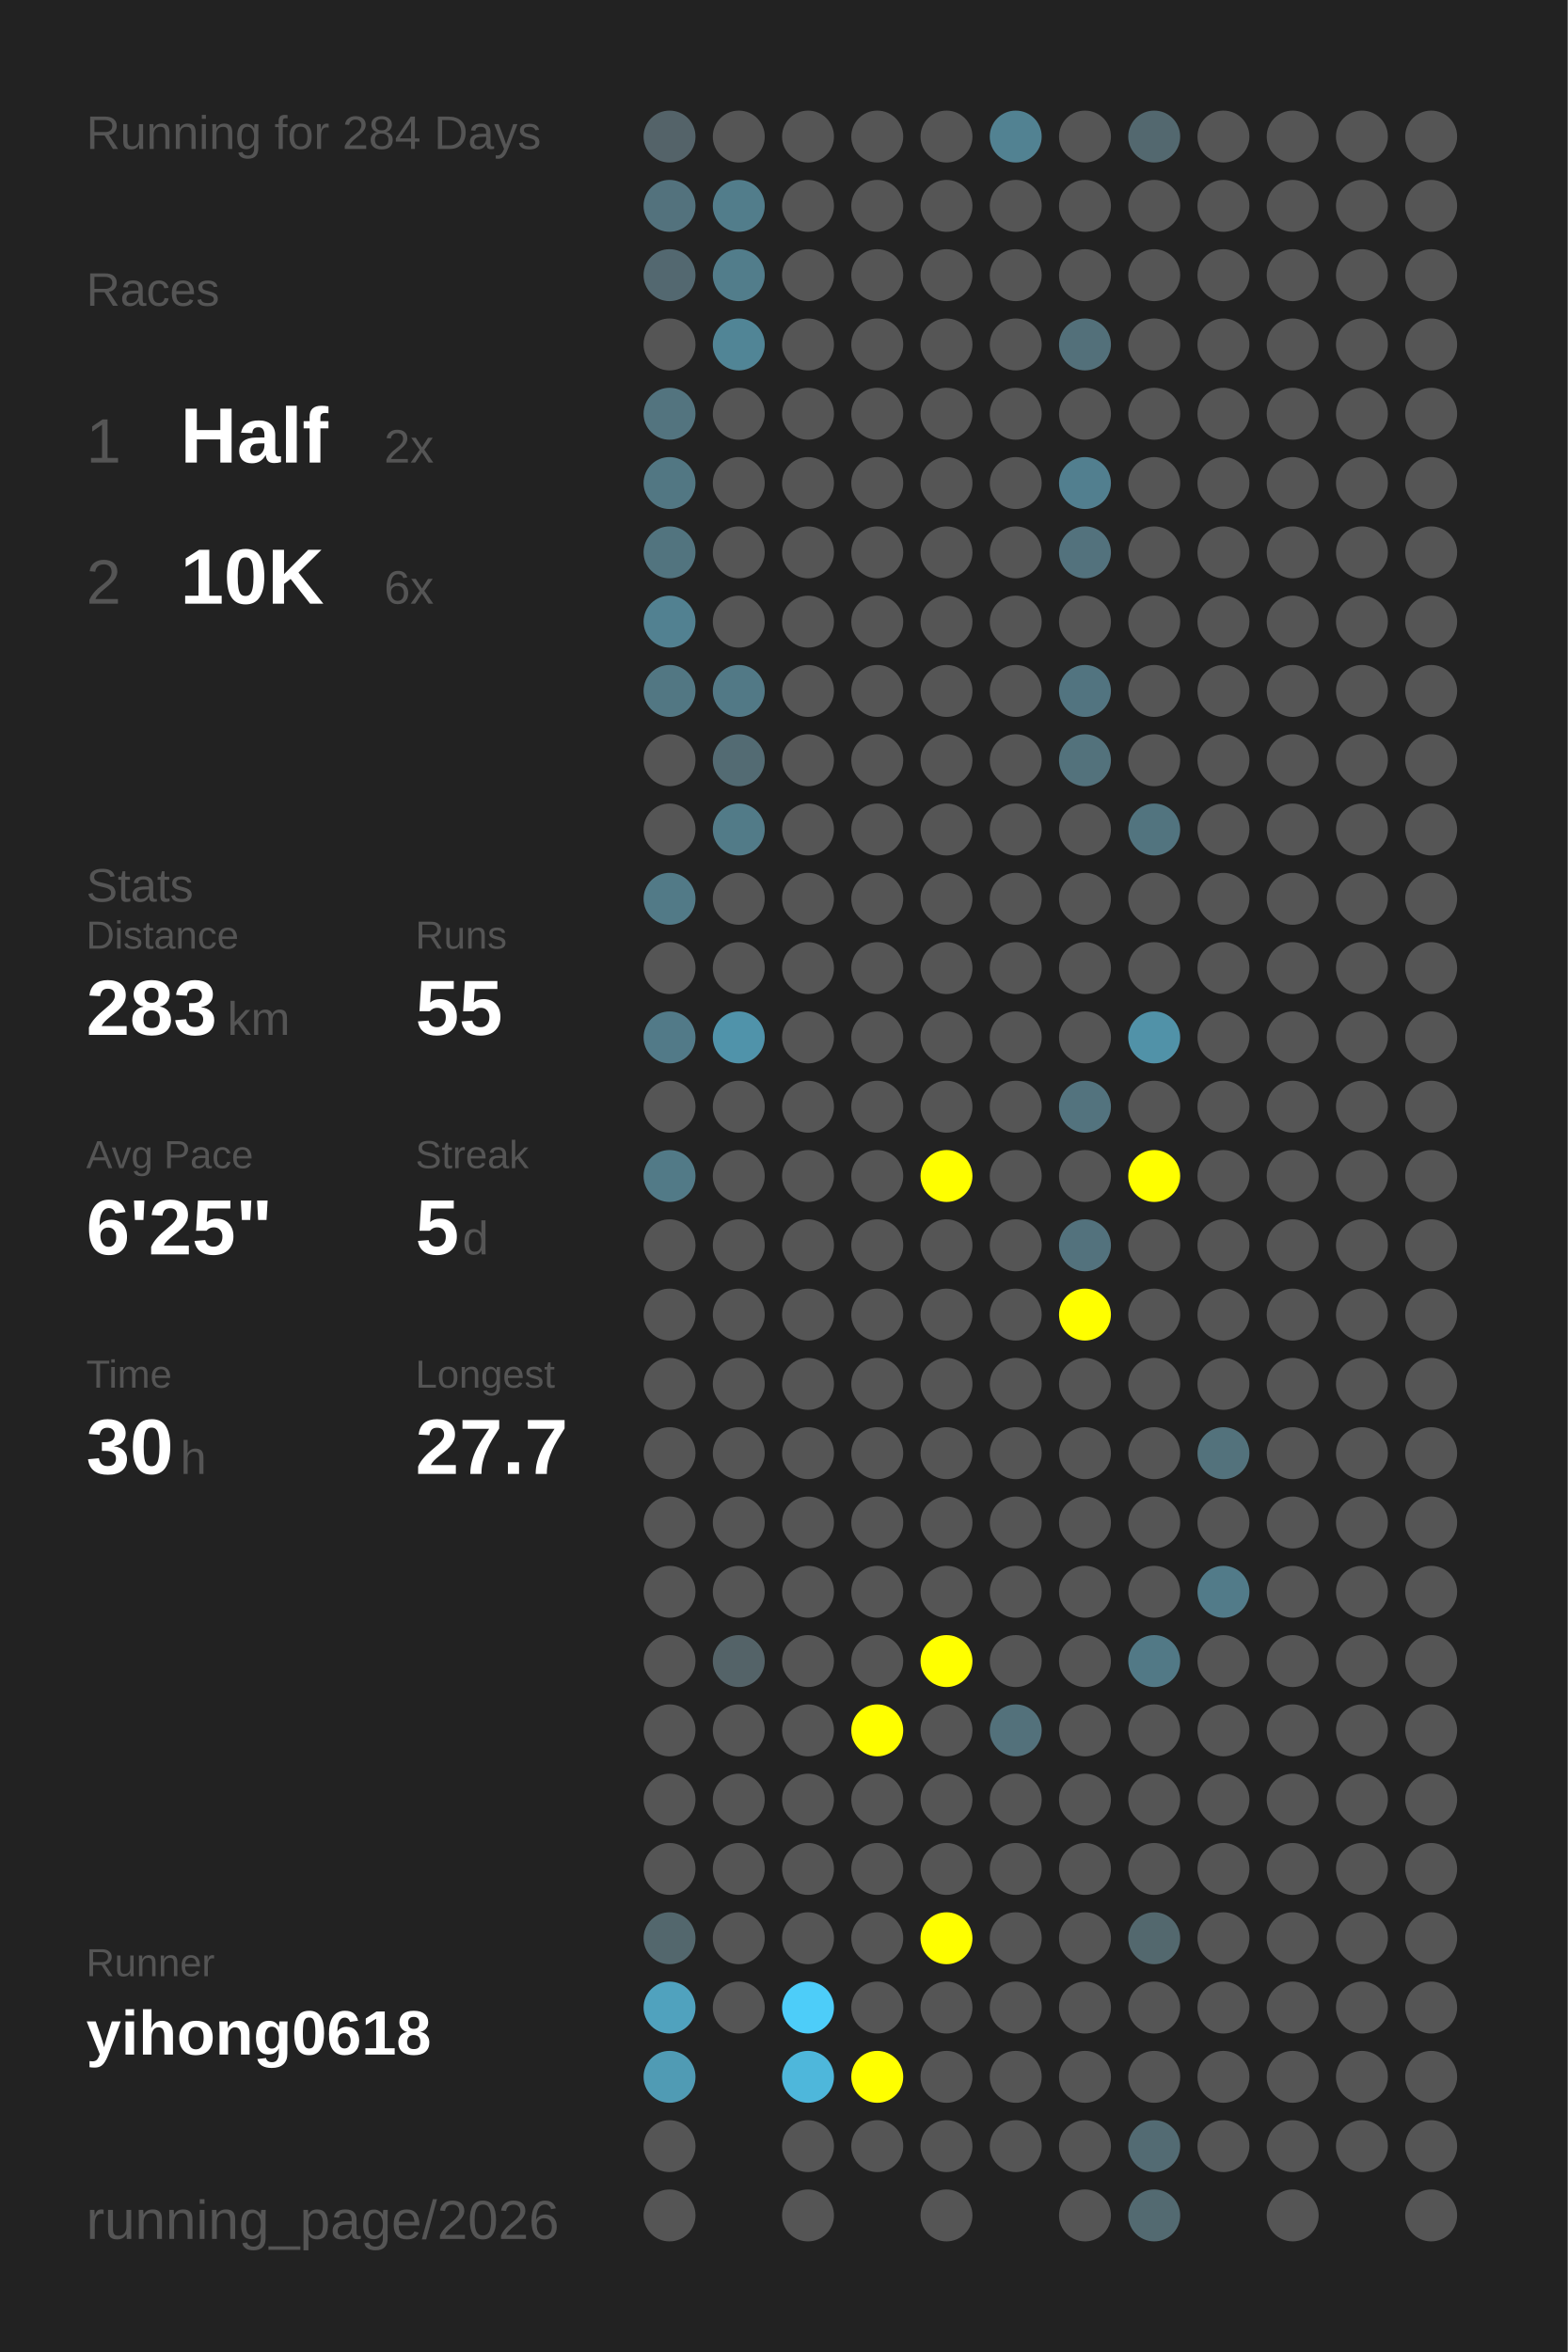
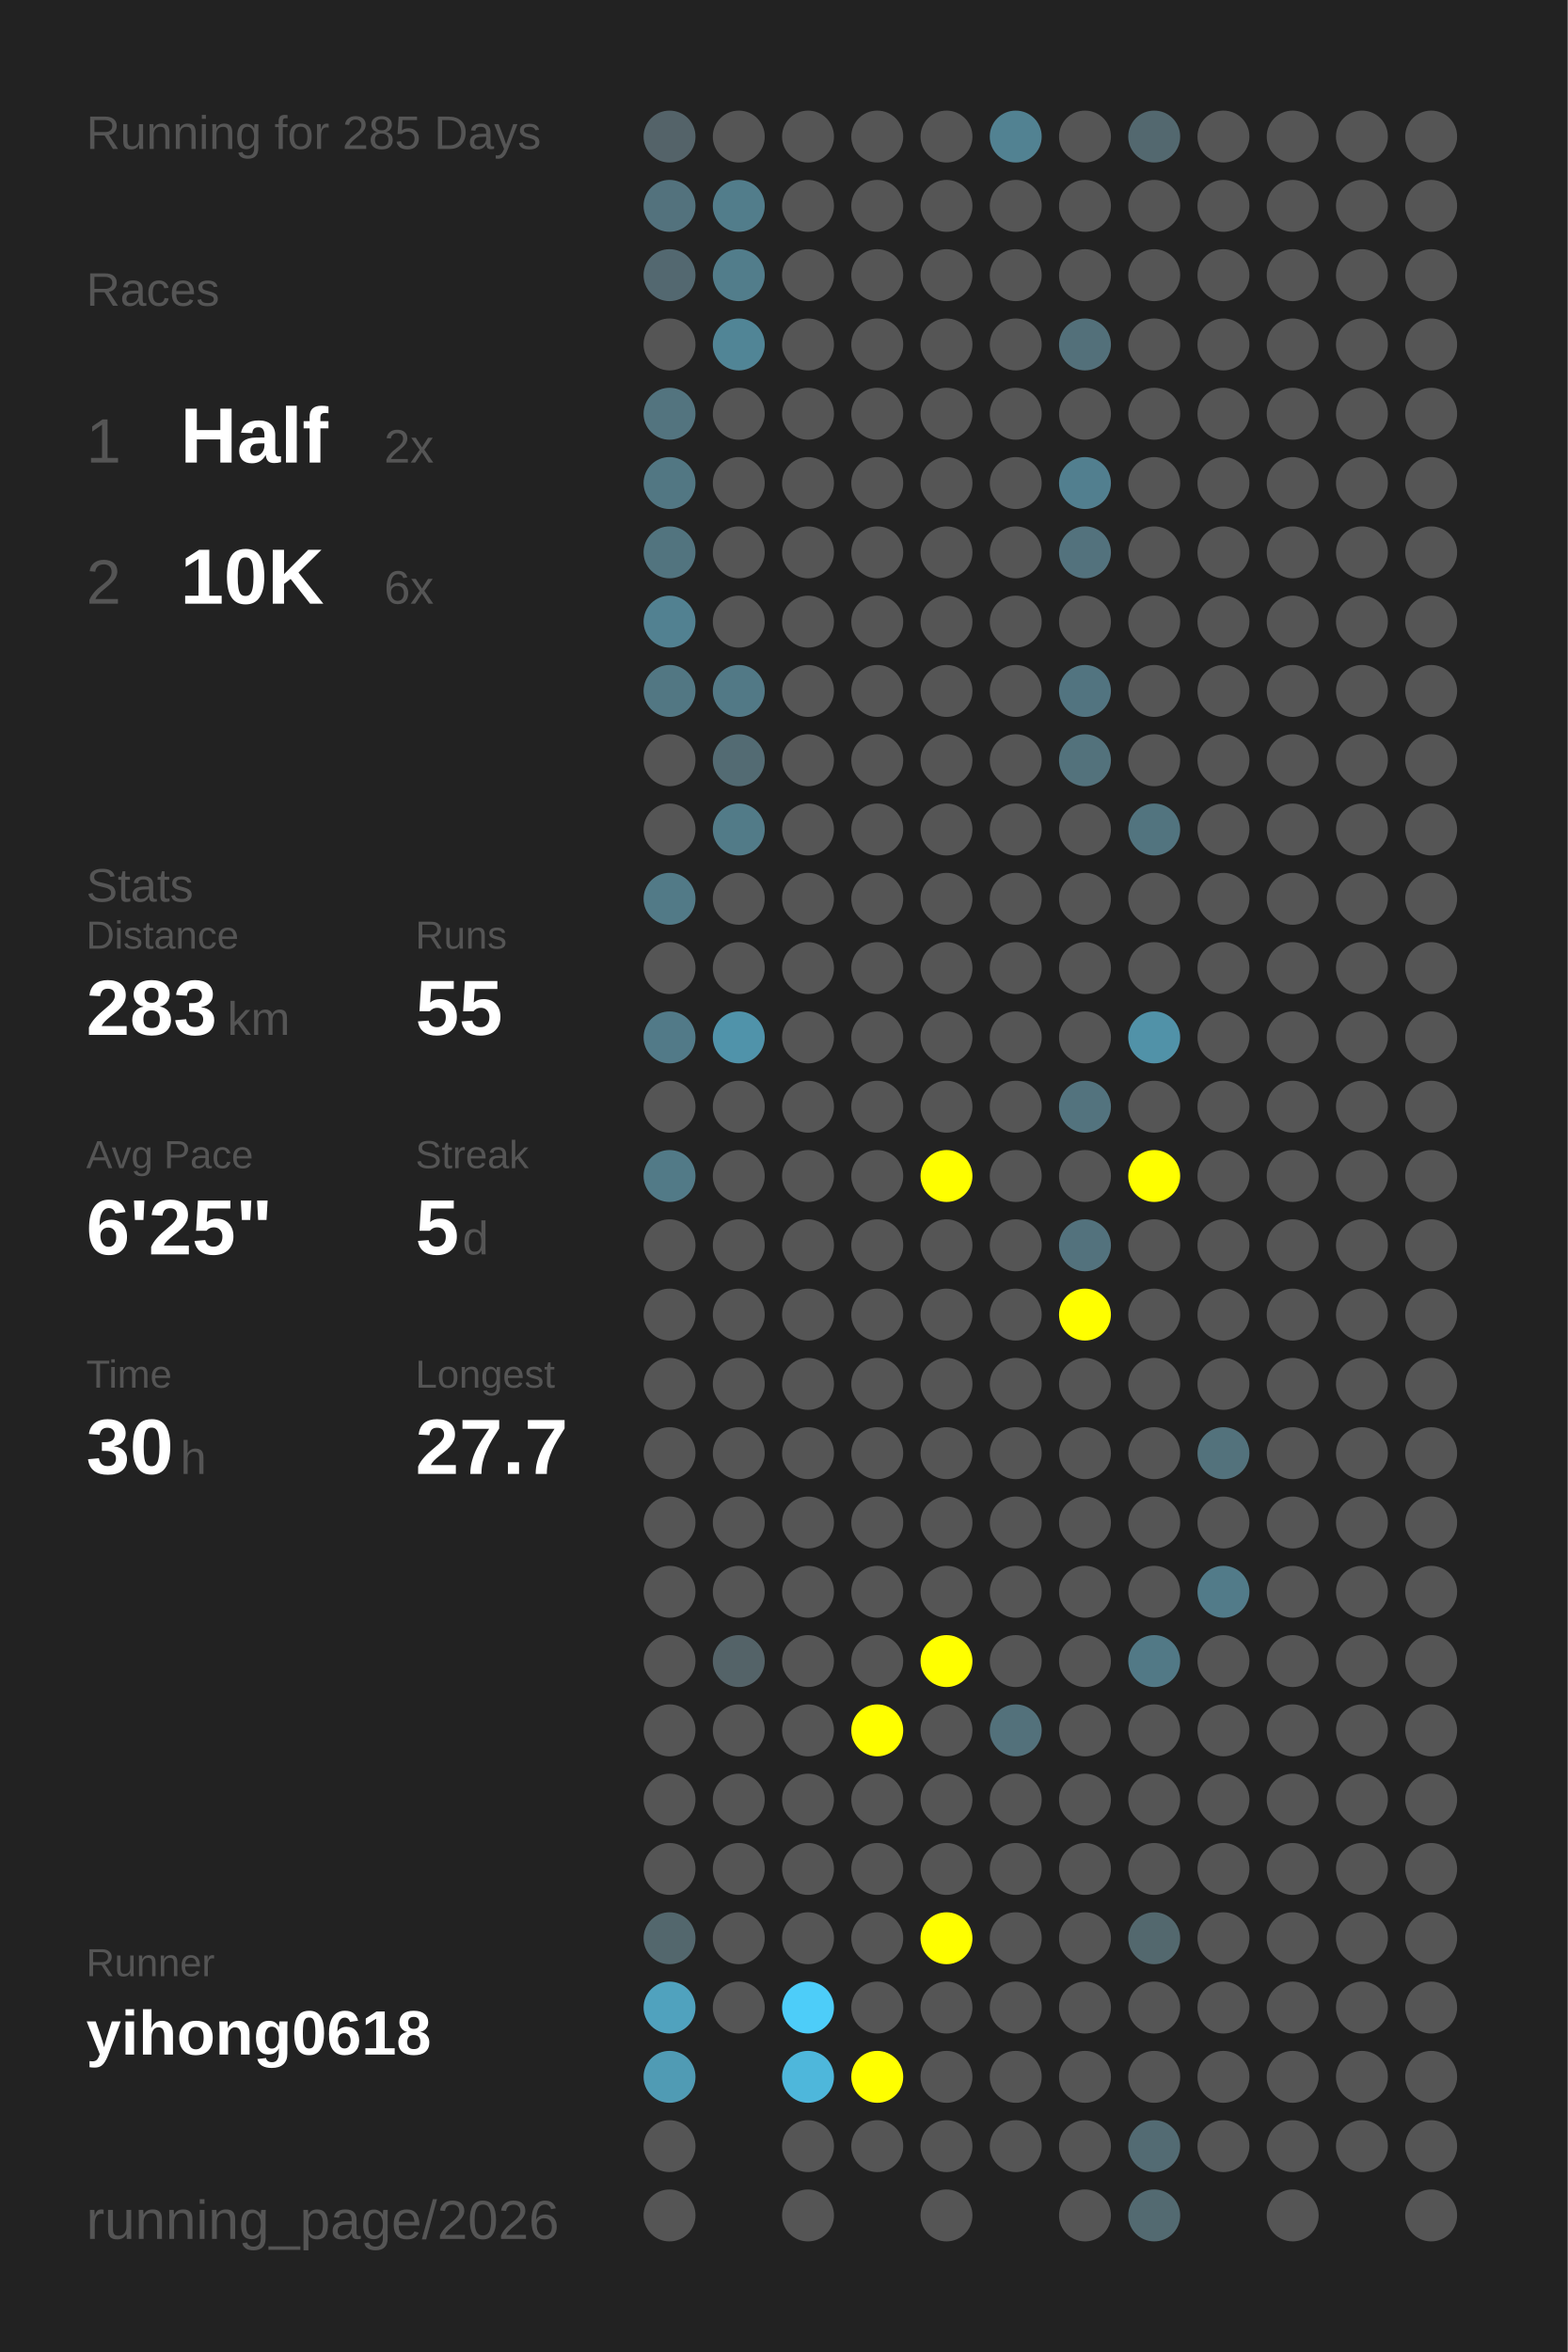
<svg xmlns="http://www.w3.org/2000/svg" baseProfile="full" height="300mm" version="1.1" viewBox="0,0,200,300" width="200mm">
  <defs />
  <rect fill="#222222" height="300" width="200" x="0" y="0" />
-   <text fill="#555555" style="font-size:6px; font-family:Arial;" x="11" y="19">Running for 284 Days</text>
+   <text fill="#555555" style="font-size:6px; font-family:Arial;" x="11" y="19">Running for 285 Days</text>
  <text fill="#555555" style="font-size:6px; font-family:Arial;" x="11" y="39">Races</text>
  <text fill="#555555" style="font-size:8px; font-family:Arial;" x="11" y="59">1</text>
  <text fill="#FFFFFF" style="font-size:10px; font-family:Arial; font-weight:bold;" x="23" y="59">Half</text>
  <text fill="#555555" style="font-size:6px; font-family:Arial;" x="49" y="59">2x</text>
  <text fill="#555555" style="font-size:8px; font-family:Arial;" x="11" y="77">2</text>
  <text fill="#FFFFFF" style="font-size:10px; font-family:Arial; font-weight:bold;" x="23" y="77">10K</text>
  <text fill="#555555" style="font-size:6px; font-family:Arial;" x="49" y="77">6x</text>
  <text fill="#555555" style="font-size:6px; font-family:Arial;" x="11" y="115">Stats</text>
  <text fill="#555555" style="font-size:5px; font-family:Arial;" x="11" y="121">Distance</text>
  <text fill="#FFFFFF" style="font-size:10px; font-family:Arial; font-weight:bold;" x="11" y="132">283</text>
  <text fill="#555555" style="font-size:6px; font-family:Arial;" x="29" y="132">km</text>
  <text fill="#555555" style="font-size:5px; font-family:Arial;" x="53" y="121">Runs</text>
  <text fill="#FFFFFF" style="font-size:10px; font-family:Arial; font-weight:bold;" x="53" y="132">55</text>
  <text fill="#555555" style="font-size:5px; font-family:Arial;" x="11" y="149">Avg Pace</text>
  <text fill="#FFFFFF" style="font-size:10px; font-family:Arial; font-weight:bold;" x="11" y="160">6'25"</text>
  <text fill="#555555" style="font-size:5px; font-family:Arial;" x="53" y="149">Streak</text>
  <text fill="#FFFFFF" style="font-size:10px; font-family:Arial; font-weight:bold;" x="53" y="160">5</text>
  <text fill="#555555" style="font-size:6px; font-family:Arial;" x="59" y="160">d</text>
  <text fill="#555555" style="font-size:5px; font-family:Arial;" x="11" y="177">Time</text>
  <text fill="#FFFFFF" style="font-size:10px; font-family:Arial; font-weight:bold;" x="11" y="188">30</text>
  <text fill="#555555" style="font-size:6px; font-family:Arial;" x="23" y="188">h</text>
  <text fill="#555555" style="font-size:5px; font-family:Arial;" x="53" y="177">Longest</text>
  <text fill="#FFFFFF" style="font-size:10px; font-family:Arial; font-weight:bold;" x="53" y="188">27.7</text>
  <text fill="#555555" style="font-size:5px; font-family:Arial;" x="11" y="252.065">Runner</text>
  <text fill="#FFFFFF" style="font-size:8px; font-family:Arial; font-weight:bold;" x="11" y="262.065">yihong0618</text>
  <text fill="#555555" style="font-size:7px; font-family:Arial;" x="11" y="285.581">running_page/2026</text>
  <circle cx="85.417" cy="17.419" fill="#546369" r="3.312" />
  <circle cx="85.417" cy="26.258" fill="#53727d" r="3.312" />
  <circle cx="85.417" cy="35.097" fill="#536870" r="3.312" />
  <circle cx="85.417" cy="43.935" fill="#555555" r="3.312" />
  <circle cx="85.417" cy="52.774" fill="#53747f" r="3.312" />
  <circle cx="85.417" cy="61.613" fill="#527783" r="3.312" />
  <circle cx="85.417" cy="70.452" fill="#52747f" r="3.312" />
  <circle cx="85.417" cy="79.29" fill="#528191" r="3.312" />
  <circle cx="85.417" cy="88.129" fill="#527783" r="3.312" />
  <circle cx="85.417" cy="96.968" fill="#555555" r="3.312" />
  <circle cx="85.417" cy="105.806" fill="#555555" r="3.312" />
  <circle cx="85.417" cy="114.645" fill="#527a87" r="3.312" />
  <circle cx="85.417" cy="123.484" fill="#555555" r="3.312" />
  <circle cx="85.417" cy="132.323" fill="#527a88" r="3.312" />
  <circle cx="85.417" cy="141.161" fill="#555555" r="3.312" />
  <circle cx="85.417" cy="150" fill="#527a87" r="3.312" />
  <circle cx="85.417" cy="158.839" fill="#555555" r="3.312" />
  <circle cx="85.417" cy="167.677" fill="#555555" r="3.312" />
  <circle cx="85.417" cy="176.516" fill="#555555" r="3.312" />
  <circle cx="85.417" cy="185.355" fill="#555555" r="3.312" />
  <circle cx="85.417" cy="194.194" fill="#555555" r="3.312" />
  <circle cx="85.417" cy="203.032" fill="#555555" r="3.312" />
  <circle cx="85.417" cy="211.871" fill="#555555" r="3.312" />
  <circle cx="85.417" cy="220.71" fill="#555555" r="3.312" />
  <circle cx="85.417" cy="229.548" fill="#555555" r="3.312" />
  <circle cx="85.417" cy="238.387" fill="#555555" r="3.312" />
  <circle cx="85.417" cy="247.226" fill="#53676d" r="3.312" />
  <circle cx="85.417" cy="256.065" fill="#50a2be" r="3.312" />
  <circle cx="85.417" cy="264.903" fill="#509bb4" r="3.312" />
  <circle cx="85.417" cy="273.742" fill="#555555" r="3.312" />
  <circle cx="85.417" cy="282.581" fill="#555555" r="3.312" />
  <circle cx="94.25" cy="17.419" fill="#555555" r="3.312" />
  <circle cx="94.25" cy="26.258" fill="#527d8b" r="3.312" />
  <circle cx="94.25" cy="35.097" fill="#527d8b" r="3.312" />
  <circle cx="94.25" cy="43.935" fill="#518596" r="3.312" />
  <circle cx="94.25" cy="52.774" fill="#555555" r="3.312" />
  <circle cx="94.25" cy="61.613" fill="#555555" r="3.312" />
  <circle cx="94.25" cy="70.452" fill="#555555" r="3.312" />
  <circle cx="94.25" cy="79.29" fill="#555555" r="3.312" />
  <circle cx="94.25" cy="88.129" fill="#527986" r="3.312" />
  <circle cx="94.25" cy="96.968" fill="#536b73" r="3.312" />
  <circle cx="94.25" cy="105.806" fill="#527b88" r="3.312" />
  <circle cx="94.25" cy="114.645" fill="#555555" r="3.312" />
  <circle cx="94.25" cy="123.484" fill="#555555" r="3.312" />
  <circle cx="94.25" cy="132.323" fill="#5093aa" r="3.312" />
  <circle cx="94.25" cy="141.161" fill="#555555" r="3.312" />
  <circle cx="94.25" cy="150" fill="#555555" r="3.312" />
  <circle cx="94.25" cy="158.839" fill="#555555" r="3.312" />
  <circle cx="94.25" cy="167.677" fill="#555555" r="3.312" />
  <circle cx="94.25" cy="176.516" fill="#555555" r="3.312" />
  <circle cx="94.25" cy="185.355" fill="#555555" r="3.312" />
  <circle cx="94.25" cy="194.194" fill="#555555" r="3.312" />
  <circle cx="94.25" cy="203.032" fill="#555555" r="3.312" />
  <circle cx="94.25" cy="211.871" fill="#546368" r="3.312" />
  <circle cx="94.25" cy="220.71" fill="#555555" r="3.312" />
  <circle cx="94.25" cy="229.548" fill="#555555" r="3.312" />
  <circle cx="94.25" cy="238.387" fill="#555555" r="3.312" />
  <circle cx="94.25" cy="247.226" fill="#555555" r="3.312" />
  <circle cx="94.25" cy="256.065" fill="#555555" r="3.312" />
  <circle cx="103.083" cy="17.419" fill="#555555" r="3.312" />
  <circle cx="103.083" cy="26.258" fill="#555555" r="3.312" />
  <circle cx="103.083" cy="35.097" fill="#555555" r="3.312" />
  <circle cx="103.083" cy="43.935" fill="#555555" r="3.312" />
  <circle cx="103.083" cy="52.774" fill="#555555" r="3.312" />
  <circle cx="103.083" cy="61.613" fill="#555555" r="3.312" />
  <circle cx="103.083" cy="70.452" fill="#555555" r="3.312" />
  <circle cx="103.083" cy="79.29" fill="#555555" r="3.312" />
  <circle cx="103.083" cy="88.129" fill="#555555" r="3.312" />
  <circle cx="103.083" cy="96.968" fill="#555555" r="3.312" />
  <circle cx="103.083" cy="105.806" fill="#555555" r="3.312" />
  <circle cx="103.083" cy="114.645" fill="#555555" r="3.312" />
  <circle cx="103.083" cy="123.484" fill="#555555" r="3.312" />
  <circle cx="103.083" cy="132.323" fill="#555555" r="3.312" />
  <circle cx="103.083" cy="141.161" fill="#555555" r="3.312" />
  <circle cx="103.083" cy="150" fill="#555555" r="3.312" />
  <circle cx="103.083" cy="158.839" fill="#555555" r="3.312" />
  <circle cx="103.083" cy="167.677" fill="#555555" r="3.312" />
  <circle cx="103.083" cy="176.516" fill="#555555" r="3.312" />
  <circle cx="103.083" cy="185.355" fill="#555555" r="3.312" />
  <circle cx="103.083" cy="194.194" fill="#555555" r="3.312" />
  <circle cx="103.083" cy="203.032" fill="#555555" r="3.312" />
  <circle cx="103.083" cy="211.871" fill="#555555" r="3.312" />
  <circle cx="103.083" cy="220.71" fill="#555555" r="3.312" />
  <circle cx="103.083" cy="229.548" fill="#555555" r="3.312" />
  <circle cx="103.083" cy="238.387" fill="#555555" r="3.312" />
  <circle cx="103.083" cy="247.226" fill="#555555" r="3.312" />
  <circle cx="103.083" cy="256.065" fill="#4dcdf9" r="3.312" />
  <circle cx="103.083" cy="264.903" fill="#4eb7db" r="3.312" />
  <circle cx="103.083" cy="273.742" fill="#555555" r="3.312" />
  <circle cx="103.083" cy="282.581" fill="#555555" r="3.312" />
  <circle cx="111.917" cy="17.419" fill="#555555" r="3.312" />
  <circle cx="111.917" cy="26.258" fill="#555555" r="3.312" />
  <circle cx="111.917" cy="35.097" fill="#555555" r="3.312" />
  <circle cx="111.917" cy="43.935" fill="#555555" r="3.312" />
  <circle cx="111.917" cy="52.774" fill="#555555" r="3.312" />
  <circle cx="111.917" cy="61.613" fill="#555555" r="3.312" />
  <circle cx="111.917" cy="70.452" fill="#555555" r="3.312" />
  <circle cx="111.917" cy="79.29" fill="#555555" r="3.312" />
  <circle cx="111.917" cy="88.129" fill="#555555" r="3.312" />
  <circle cx="111.917" cy="96.968" fill="#555555" r="3.312" />
  <circle cx="111.917" cy="105.806" fill="#555555" r="3.312" />
  <circle cx="111.917" cy="114.645" fill="#555555" r="3.312" />
  <circle cx="111.917" cy="123.484" fill="#555555" r="3.312" />
  <circle cx="111.917" cy="132.323" fill="#555555" r="3.312" />
  <circle cx="111.917" cy="141.161" fill="#555555" r="3.312" />
  <circle cx="111.917" cy="150" fill="#555555" r="3.312" />
  <circle cx="111.917" cy="158.839" fill="#555555" r="3.312" />
  <circle cx="111.917" cy="167.677" fill="#555555" r="3.312" />
  <circle cx="111.917" cy="176.516" fill="#555555" r="3.312" />
  <circle cx="111.917" cy="185.355" fill="#555555" r="3.312" />
  <circle cx="111.917" cy="194.194" fill="#555555" r="3.312" />
  <circle cx="111.917" cy="203.032" fill="#555555" r="3.312" />
  <circle cx="111.917" cy="211.871" fill="#555555" r="3.312" />
  <circle cx="111.917" cy="220.71" fill="#FFFF00" r="3.312" />
  <circle cx="111.917" cy="229.548" fill="#555555" r="3.312" />
  <circle cx="111.917" cy="238.387" fill="#555555" r="3.312" />
  <circle cx="111.917" cy="247.226" fill="#555555" r="3.312" />
  <circle cx="111.917" cy="256.065" fill="#555555" r="3.312" />
  <circle cx="111.917" cy="264.903" fill="#FFFF00" r="3.312" />
  <circle cx="111.917" cy="273.742" fill="#555555" r="3.312" />
  <circle cx="120.75" cy="17.419" fill="#555555" r="3.312" />
  <circle cx="120.75" cy="26.258" fill="#555555" r="3.312" />
  <circle cx="120.75" cy="35.097" fill="#555555" r="3.312" />
  <circle cx="120.75" cy="43.935" fill="#555555" r="3.312" />
  <circle cx="120.75" cy="52.774" fill="#555555" r="3.312" />
  <circle cx="120.75" cy="61.613" fill="#555555" r="3.312" />
  <circle cx="120.75" cy="70.452" fill="#555555" r="3.312" />
  <circle cx="120.75" cy="79.29" fill="#555555" r="3.312" />
  <circle cx="120.75" cy="88.129" fill="#555555" r="3.312" />
  <circle cx="120.75" cy="96.968" fill="#555555" r="3.312" />
  <circle cx="120.75" cy="105.806" fill="#555555" r="3.312" />
  <circle cx="120.75" cy="114.645" fill="#555555" r="3.312" />
  <circle cx="120.75" cy="123.484" fill="#555555" r="3.312" />
  <circle cx="120.75" cy="132.323" fill="#555555" r="3.312" />
  <circle cx="120.75" cy="141.161" fill="#555555" r="3.312" />
  <circle cx="120.75" cy="150" fill="#FFFF00" r="3.312" />
  <circle cx="120.75" cy="158.839" fill="#555555" r="3.312" />
  <circle cx="120.75" cy="167.677" fill="#555555" r="3.312" />
  <circle cx="120.75" cy="176.516" fill="#555555" r="3.312" />
  <circle cx="120.75" cy="185.355" fill="#555555" r="3.312" />
  <circle cx="120.75" cy="194.194" fill="#555555" r="3.312" />
  <circle cx="120.75" cy="203.032" fill="#555555" r="3.312" />
  <circle cx="120.75" cy="211.871" fill="#FFFF00" r="3.312" />
  <circle cx="120.75" cy="220.71" fill="#555555" r="3.312" />
  <circle cx="120.75" cy="229.548" fill="#555555" r="3.312" />
  <circle cx="120.75" cy="238.387" fill="#555555" r="3.312" />
  <circle cx="120.75" cy="247.226" fill="#FFFF00" r="3.312" />
  <circle cx="120.75" cy="256.065" fill="#555555" r="3.312" />
  <circle cx="120.75" cy="264.903" fill="#555555" r="3.312" />
  <circle cx="120.75" cy="273.742" fill="#555555" r="3.312" />
  <circle cx="120.75" cy="282.581" fill="#555555" r="3.312" />
  <circle cx="129.583" cy="17.419" fill="#528292" r="3.312" />
  <circle cx="129.583" cy="26.258" fill="#555555" r="3.312" />
  <circle cx="129.583" cy="35.097" fill="#555555" r="3.312" />
  <circle cx="129.583" cy="43.935" fill="#555555" r="3.312" />
  <circle cx="129.583" cy="52.774" fill="#555555" r="3.312" />
  <circle cx="129.583" cy="61.613" fill="#555555" r="3.312" />
  <circle cx="129.583" cy="70.452" fill="#555555" r="3.312" />
  <circle cx="129.583" cy="79.29" fill="#555555" r="3.312" />
  <circle cx="129.583" cy="88.129" fill="#555555" r="3.312" />
  <circle cx="129.583" cy="96.968" fill="#555555" r="3.312" />
  <circle cx="129.583" cy="105.806" fill="#555555" r="3.312" />
  <circle cx="129.583" cy="114.645" fill="#555555" r="3.312" />
  <circle cx="129.583" cy="123.484" fill="#555555" r="3.312" />
  <circle cx="129.583" cy="132.323" fill="#555555" r="3.312" />
  <circle cx="129.583" cy="141.161" fill="#555555" r="3.312" />
  <circle cx="129.583" cy="150" fill="#555555" r="3.312" />
  <circle cx="129.583" cy="158.839" fill="#555555" r="3.312" />
  <circle cx="129.583" cy="167.677" fill="#555555" r="3.312" />
  <circle cx="129.583" cy="176.516" fill="#555555" r="3.312" />
  <circle cx="129.583" cy="185.355" fill="#555555" r="3.312" />
  <circle cx="129.583" cy="194.194" fill="#555555" r="3.312" />
  <circle cx="129.583" cy="203.032" fill="#555555" r="3.312" />
  <circle cx="129.583" cy="211.871" fill="#555555" r="3.312" />
  <circle cx="129.583" cy="220.71" fill="#53717b" r="3.312" />
  <circle cx="129.583" cy="229.548" fill="#555555" r="3.312" />
  <circle cx="129.583" cy="238.387" fill="#555555" r="3.312" />
  <circle cx="129.583" cy="247.226" fill="#555555" r="3.312" />
  <circle cx="129.583" cy="256.065" fill="#555555" r="3.312" />
  <circle cx="129.583" cy="264.903" fill="#555555" r="3.312" />
  <circle cx="129.583" cy="273.742" fill="#555555" r="3.312" />
  <circle cx="138.417" cy="17.419" fill="#555555" r="3.312" />
  <circle cx="138.417" cy="26.258" fill="#555555" r="3.312" />
  <circle cx="138.417" cy="35.097" fill="#555555" r="3.312" />
  <circle cx="138.417" cy="43.935" fill="#53707a" r="3.312" />
  <circle cx="138.417" cy="52.774" fill="#555555" r="3.312" />
  <circle cx="138.417" cy="61.613" fill="#527f8f" r="3.312" />
  <circle cx="138.417" cy="70.452" fill="#53727d" r="3.312" />
  <circle cx="138.417" cy="79.29" fill="#555555" r="3.312" />
  <circle cx="138.417" cy="88.129" fill="#527480" r="3.312" />
  <circle cx="138.417" cy="96.968" fill="#53727c" r="3.312" />
  <circle cx="138.417" cy="105.806" fill="#555555" r="3.312" />
  <circle cx="138.417" cy="114.645" fill="#555555" r="3.312" />
  <circle cx="138.417" cy="123.484" fill="#555555" r="3.312" />
  <circle cx="138.417" cy="132.323" fill="#555555" r="3.312" />
  <circle cx="138.417" cy="141.161" fill="#53737e" r="3.312" />
  <circle cx="138.417" cy="150" fill="#555555" r="3.312" />
  <circle cx="138.417" cy="158.839" fill="#53727d" r="3.312" />
  <circle cx="138.417" cy="167.677" fill="#FFFF00" r="3.312" />
  <circle cx="138.417" cy="176.516" fill="#555555" r="3.312" />
  <circle cx="138.417" cy="185.355" fill="#555555" r="3.312" />
  <circle cx="138.417" cy="194.194" fill="#555555" r="3.312" />
  <circle cx="138.417" cy="203.032" fill="#555555" r="3.312" />
  <circle cx="138.417" cy="211.871" fill="#555555" r="3.312" />
  <circle cx="138.417" cy="220.71" fill="#555555" r="3.312" />
  <circle cx="138.417" cy="229.548" fill="#555555" r="3.312" />
  <circle cx="138.417" cy="238.387" fill="#555555" r="3.312" />
  <circle cx="138.417" cy="247.226" fill="#555555" r="3.312" />
  <circle cx="138.417" cy="256.065" fill="#555555" r="3.312" />
  <circle cx="138.417" cy="264.903" fill="#555555" r="3.312" />
  <circle cx="138.417" cy="273.742" fill="#555555" r="3.312" />
  <circle cx="138.417" cy="282.581" fill="#555555" r="3.312" />
  <circle cx="147.25" cy="17.419" fill="#53686f" r="3.312" />
  <circle cx="147.25" cy="26.258" fill="#555555" r="3.312" />
  <circle cx="147.25" cy="35.097" fill="#555555" r="3.312" />
  <circle cx="147.25" cy="43.935" fill="#555555" r="3.312" />
  <circle cx="147.25" cy="52.774" fill="#555555" r="3.312" />
  <circle cx="147.25" cy="61.613" fill="#555555" r="3.312" />
  <circle cx="147.25" cy="70.452" fill="#555555" r="3.312" />
  <circle cx="147.25" cy="79.29" fill="#555555" r="3.312" />
  <circle cx="147.25" cy="88.129" fill="#555555" r="3.312" />
  <circle cx="147.25" cy="96.968" fill="#555555" r="3.312" />
  <circle cx="147.25" cy="105.806" fill="#52747f" r="3.312" />
  <circle cx="147.25" cy="114.645" fill="#555555" r="3.312" />
  <circle cx="147.25" cy="123.484" fill="#555555" r="3.312" />
  <circle cx="147.25" cy="132.323" fill="#5192a8" r="3.312" />
  <circle cx="147.25" cy="141.161" fill="#555555" r="3.312" />
  <circle cx="147.25" cy="150" fill="#FFFF00" r="3.312" />
  <circle cx="147.25" cy="158.839" fill="#555555" r="3.312" />
  <circle cx="147.25" cy="167.677" fill="#555555" r="3.312" />
  <circle cx="147.25" cy="176.516" fill="#555555" r="3.312" />
  <circle cx="147.25" cy="185.355" fill="#555555" r="3.312" />
  <circle cx="147.25" cy="194.194" fill="#555555" r="3.312" />
  <circle cx="147.25" cy="203.032" fill="#555555" r="3.312" />
  <circle cx="147.25" cy="211.871" fill="#527986" r="3.312" />
  <circle cx="147.25" cy="220.71" fill="#555555" r="3.312" />
  <circle cx="147.25" cy="229.548" fill="#555555" r="3.312" />
  <circle cx="147.25" cy="238.387" fill="#555555" r="3.312" />
  <circle cx="147.25" cy="247.226" fill="#53686e" r="3.312" />
  <circle cx="147.25" cy="256.065" fill="#555555" r="3.312" />
  <circle cx="147.25" cy="264.903" fill="#555555" r="3.312" />
  <circle cx="147.25" cy="273.742" fill="#536b73" r="3.312" />
  <circle cx="147.25" cy="282.581" fill="#536a71" r="3.312" />
  <circle cx="156.083" cy="17.419" fill="#555555" r="3.312" />
  <circle cx="156.083" cy="26.258" fill="#555555" r="3.312" />
  <circle cx="156.083" cy="35.097" fill="#555555" r="3.312" />
  <circle cx="156.083" cy="43.935" fill="#555555" r="3.312" />
  <circle cx="156.083" cy="52.774" fill="#555555" r="3.312" />
  <circle cx="156.083" cy="61.613" fill="#555555" r="3.312" />
  <circle cx="156.083" cy="70.452" fill="#555555" r="3.312" />
  <circle cx="156.083" cy="79.29" fill="#555555" r="3.312" />
  <circle cx="156.083" cy="88.129" fill="#555555" r="3.312" />
  <circle cx="156.083" cy="96.968" fill="#555555" r="3.312" />
  <circle cx="156.083" cy="105.806" fill="#555555" r="3.312" />
  <circle cx="156.083" cy="114.645" fill="#555555" r="3.312" />
  <circle cx="156.083" cy="123.484" fill="#555555" r="3.312" />
  <circle cx="156.083" cy="132.323" fill="#555555" r="3.312" />
  <circle cx="156.083" cy="141.161" fill="#555555" r="3.312" />
  <circle cx="156.083" cy="150" fill="#555555" r="3.312" />
  <circle cx="156.083" cy="158.839" fill="#555555" r="3.312" />
  <circle cx="156.083" cy="167.677" fill="#555555" r="3.312" />
  <circle cx="156.083" cy="176.516" fill="#555555" r="3.312" />
  <circle cx="156.083" cy="185.355" fill="#53727c" r="3.312" />
  <circle cx="156.083" cy="194.194" fill="#555555" r="3.312" />
  <circle cx="156.083" cy="203.032" fill="#527b89" r="3.312" />
  <circle cx="156.083" cy="211.871" fill="#555555" r="3.312" />
  <circle cx="156.083" cy="220.71" fill="#555555" r="3.312" />
  <circle cx="156.083" cy="229.548" fill="#555555" r="3.312" />
  <circle cx="156.083" cy="238.387" fill="#555555" r="3.312" />
  <circle cx="156.083" cy="247.226" fill="#555555" r="3.312" />
  <circle cx="156.083" cy="256.065" fill="#555555" r="3.312" />
  <circle cx="156.083" cy="264.903" fill="#555555" r="3.312" />
  <circle cx="156.083" cy="273.742" fill="#555555" r="3.312" />
  <circle cx="164.917" cy="17.419" fill="#555555" r="3.312" />
  <circle cx="164.917" cy="26.258" fill="#555555" r="3.312" />
  <circle cx="164.917" cy="35.097" fill="#555555" r="3.312" />
  <circle cx="164.917" cy="43.935" fill="#555555" r="3.312" />
  <circle cx="164.917" cy="52.774" fill="#555555" r="3.312" />
  <circle cx="164.917" cy="61.613" fill="#555555" r="3.312" />
  <circle cx="164.917" cy="70.452" fill="#555555" r="3.312" />
  <circle cx="164.917" cy="79.29" fill="#555555" r="3.312" />
  <circle cx="164.917" cy="88.129" fill="#555555" r="3.312" />
  <circle cx="164.917" cy="96.968" fill="#555555" r="3.312" />
  <circle cx="164.917" cy="105.806" fill="#555555" r="3.312" />
  <circle cx="164.917" cy="114.645" fill="#555555" r="3.312" />
  <circle cx="164.917" cy="123.484" fill="#555555" r="3.312" />
  <circle cx="164.917" cy="132.323" fill="#555555" r="3.312" />
  <circle cx="164.917" cy="141.161" fill="#555555" r="3.312" />
  <circle cx="164.917" cy="150" fill="#555555" r="3.312" />
  <circle cx="164.917" cy="158.839" fill="#555555" r="3.312" />
  <circle cx="164.917" cy="167.677" fill="#555555" r="3.312" />
  <circle cx="164.917" cy="176.516" fill="#555555" r="3.312" />
  <circle cx="164.917" cy="185.355" fill="#555555" r="3.312" />
  <circle cx="164.917" cy="194.194" fill="#555555" r="3.312" />
  <circle cx="164.917" cy="203.032" fill="#555555" r="3.312" />
  <circle cx="164.917" cy="211.871" fill="#555555" r="3.312" />
  <circle cx="164.917" cy="220.71" fill="#555555" r="3.312" />
  <circle cx="164.917" cy="229.548" fill="#555555" r="3.312" />
  <circle cx="164.917" cy="238.387" fill="#555555" r="3.312" />
  <circle cx="164.917" cy="247.226" fill="#555555" r="3.312" />
  <circle cx="164.917" cy="256.065" fill="#555555" r="3.312" />
  <circle cx="164.917" cy="264.903" fill="#555555" r="3.312" />
  <circle cx="164.917" cy="273.742" fill="#555555" r="3.312" />
  <circle cx="164.917" cy="282.581" fill="#555555" r="3.312" />
  <circle cx="173.75" cy="17.419" fill="#555555" r="3.312" />
  <circle cx="173.75" cy="26.258" fill="#555555" r="3.312" />
  <circle cx="173.75" cy="35.097" fill="#555555" r="3.312" />
  <circle cx="173.75" cy="43.935" fill="#555555" r="3.312" />
  <circle cx="173.75" cy="52.774" fill="#555555" r="3.312" />
  <circle cx="173.75" cy="61.613" fill="#555555" r="3.312" />
  <circle cx="173.75" cy="70.452" fill="#555555" r="3.312" />
  <circle cx="173.75" cy="79.29" fill="#555555" r="3.312" />
  <circle cx="173.75" cy="88.129" fill="#555555" r="3.312" />
  <circle cx="173.75" cy="96.968" fill="#555555" r="3.312" />
  <circle cx="173.75" cy="105.806" fill="#555555" r="3.312" />
  <circle cx="173.75" cy="114.645" fill="#555555" r="3.312" />
  <circle cx="173.75" cy="123.484" fill="#555555" r="3.312" />
  <circle cx="173.75" cy="132.323" fill="#555555" r="3.312" />
  <circle cx="173.75" cy="141.161" fill="#555555" r="3.312" />
  <circle cx="173.75" cy="150" fill="#555555" r="3.312" />
  <circle cx="173.75" cy="158.839" fill="#555555" r="3.312" />
  <circle cx="173.75" cy="167.677" fill="#555555" r="3.312" />
  <circle cx="173.75" cy="176.516" fill="#555555" r="3.312" />
  <circle cx="173.75" cy="185.355" fill="#555555" r="3.312" />
  <circle cx="173.75" cy="194.194" fill="#555555" r="3.312" />
  <circle cx="173.75" cy="203.032" fill="#555555" r="3.312" />
  <circle cx="173.75" cy="211.871" fill="#555555" r="3.312" />
  <circle cx="173.75" cy="220.71" fill="#555555" r="3.312" />
  <circle cx="173.75" cy="229.548" fill="#555555" r="3.312" />
  <circle cx="173.75" cy="238.387" fill="#555555" r="3.312" />
  <circle cx="173.75" cy="247.226" fill="#555555" r="3.312" />
  <circle cx="173.75" cy="256.065" fill="#555555" r="3.312" />
  <circle cx="173.75" cy="264.903" fill="#555555" r="3.312" />
  <circle cx="173.75" cy="273.742" fill="#555555" r="3.312" />
  <circle cx="182.583" cy="17.419" fill="#555555" r="3.312" />
  <circle cx="182.583" cy="26.258" fill="#555555" r="3.312" />
  <circle cx="182.583" cy="35.097" fill="#555555" r="3.312" />
  <circle cx="182.583" cy="43.935" fill="#555555" r="3.312" />
  <circle cx="182.583" cy="52.774" fill="#555555" r="3.312" />
  <circle cx="182.583" cy="61.613" fill="#555555" r="3.312" />
  <circle cx="182.583" cy="70.452" fill="#555555" r="3.312" />
  <circle cx="182.583" cy="79.29" fill="#555555" r="3.312" />
  <circle cx="182.583" cy="88.129" fill="#555555" r="3.312" />
  <circle cx="182.583" cy="96.968" fill="#555555" r="3.312" />
  <circle cx="182.583" cy="105.806" fill="#555555" r="3.312" />
  <circle cx="182.583" cy="114.645" fill="#555555" r="3.312" />
  <circle cx="182.583" cy="123.484" fill="#555555" r="3.312" />
  <circle cx="182.583" cy="132.323" fill="#555555" r="3.312" />
  <circle cx="182.583" cy="141.161" fill="#555555" r="3.312" />
  <circle cx="182.583" cy="150" fill="#555555" r="3.312" />
  <circle cx="182.583" cy="158.839" fill="#555555" r="3.312" />
  <circle cx="182.583" cy="167.677" fill="#555555" r="3.312" />
  <circle cx="182.583" cy="176.516" fill="#555555" r="3.312" />
  <circle cx="182.583" cy="185.355" fill="#555555" r="3.312" />
  <circle cx="182.583" cy="194.194" fill="#555555" r="3.312" />
  <circle cx="182.583" cy="203.032" fill="#555555" r="3.312" />
  <circle cx="182.583" cy="211.871" fill="#555555" r="3.312" />
  <circle cx="182.583" cy="220.71" fill="#555555" r="3.312" />
  <circle cx="182.583" cy="229.548" fill="#555555" r="3.312" />
  <circle cx="182.583" cy="238.387" fill="#555555" r="3.312" />
  <circle cx="182.583" cy="247.226" fill="#555555" r="3.312" />
  <circle cx="182.583" cy="256.065" fill="#555555" r="3.312" />
  <circle cx="182.583" cy="264.903" fill="#555555" r="3.312" />
  <circle cx="182.583" cy="273.742" fill="#555555" r="3.312" />
  <circle cx="182.583" cy="282.581" fill="#555555" r="3.312" />
</svg>
